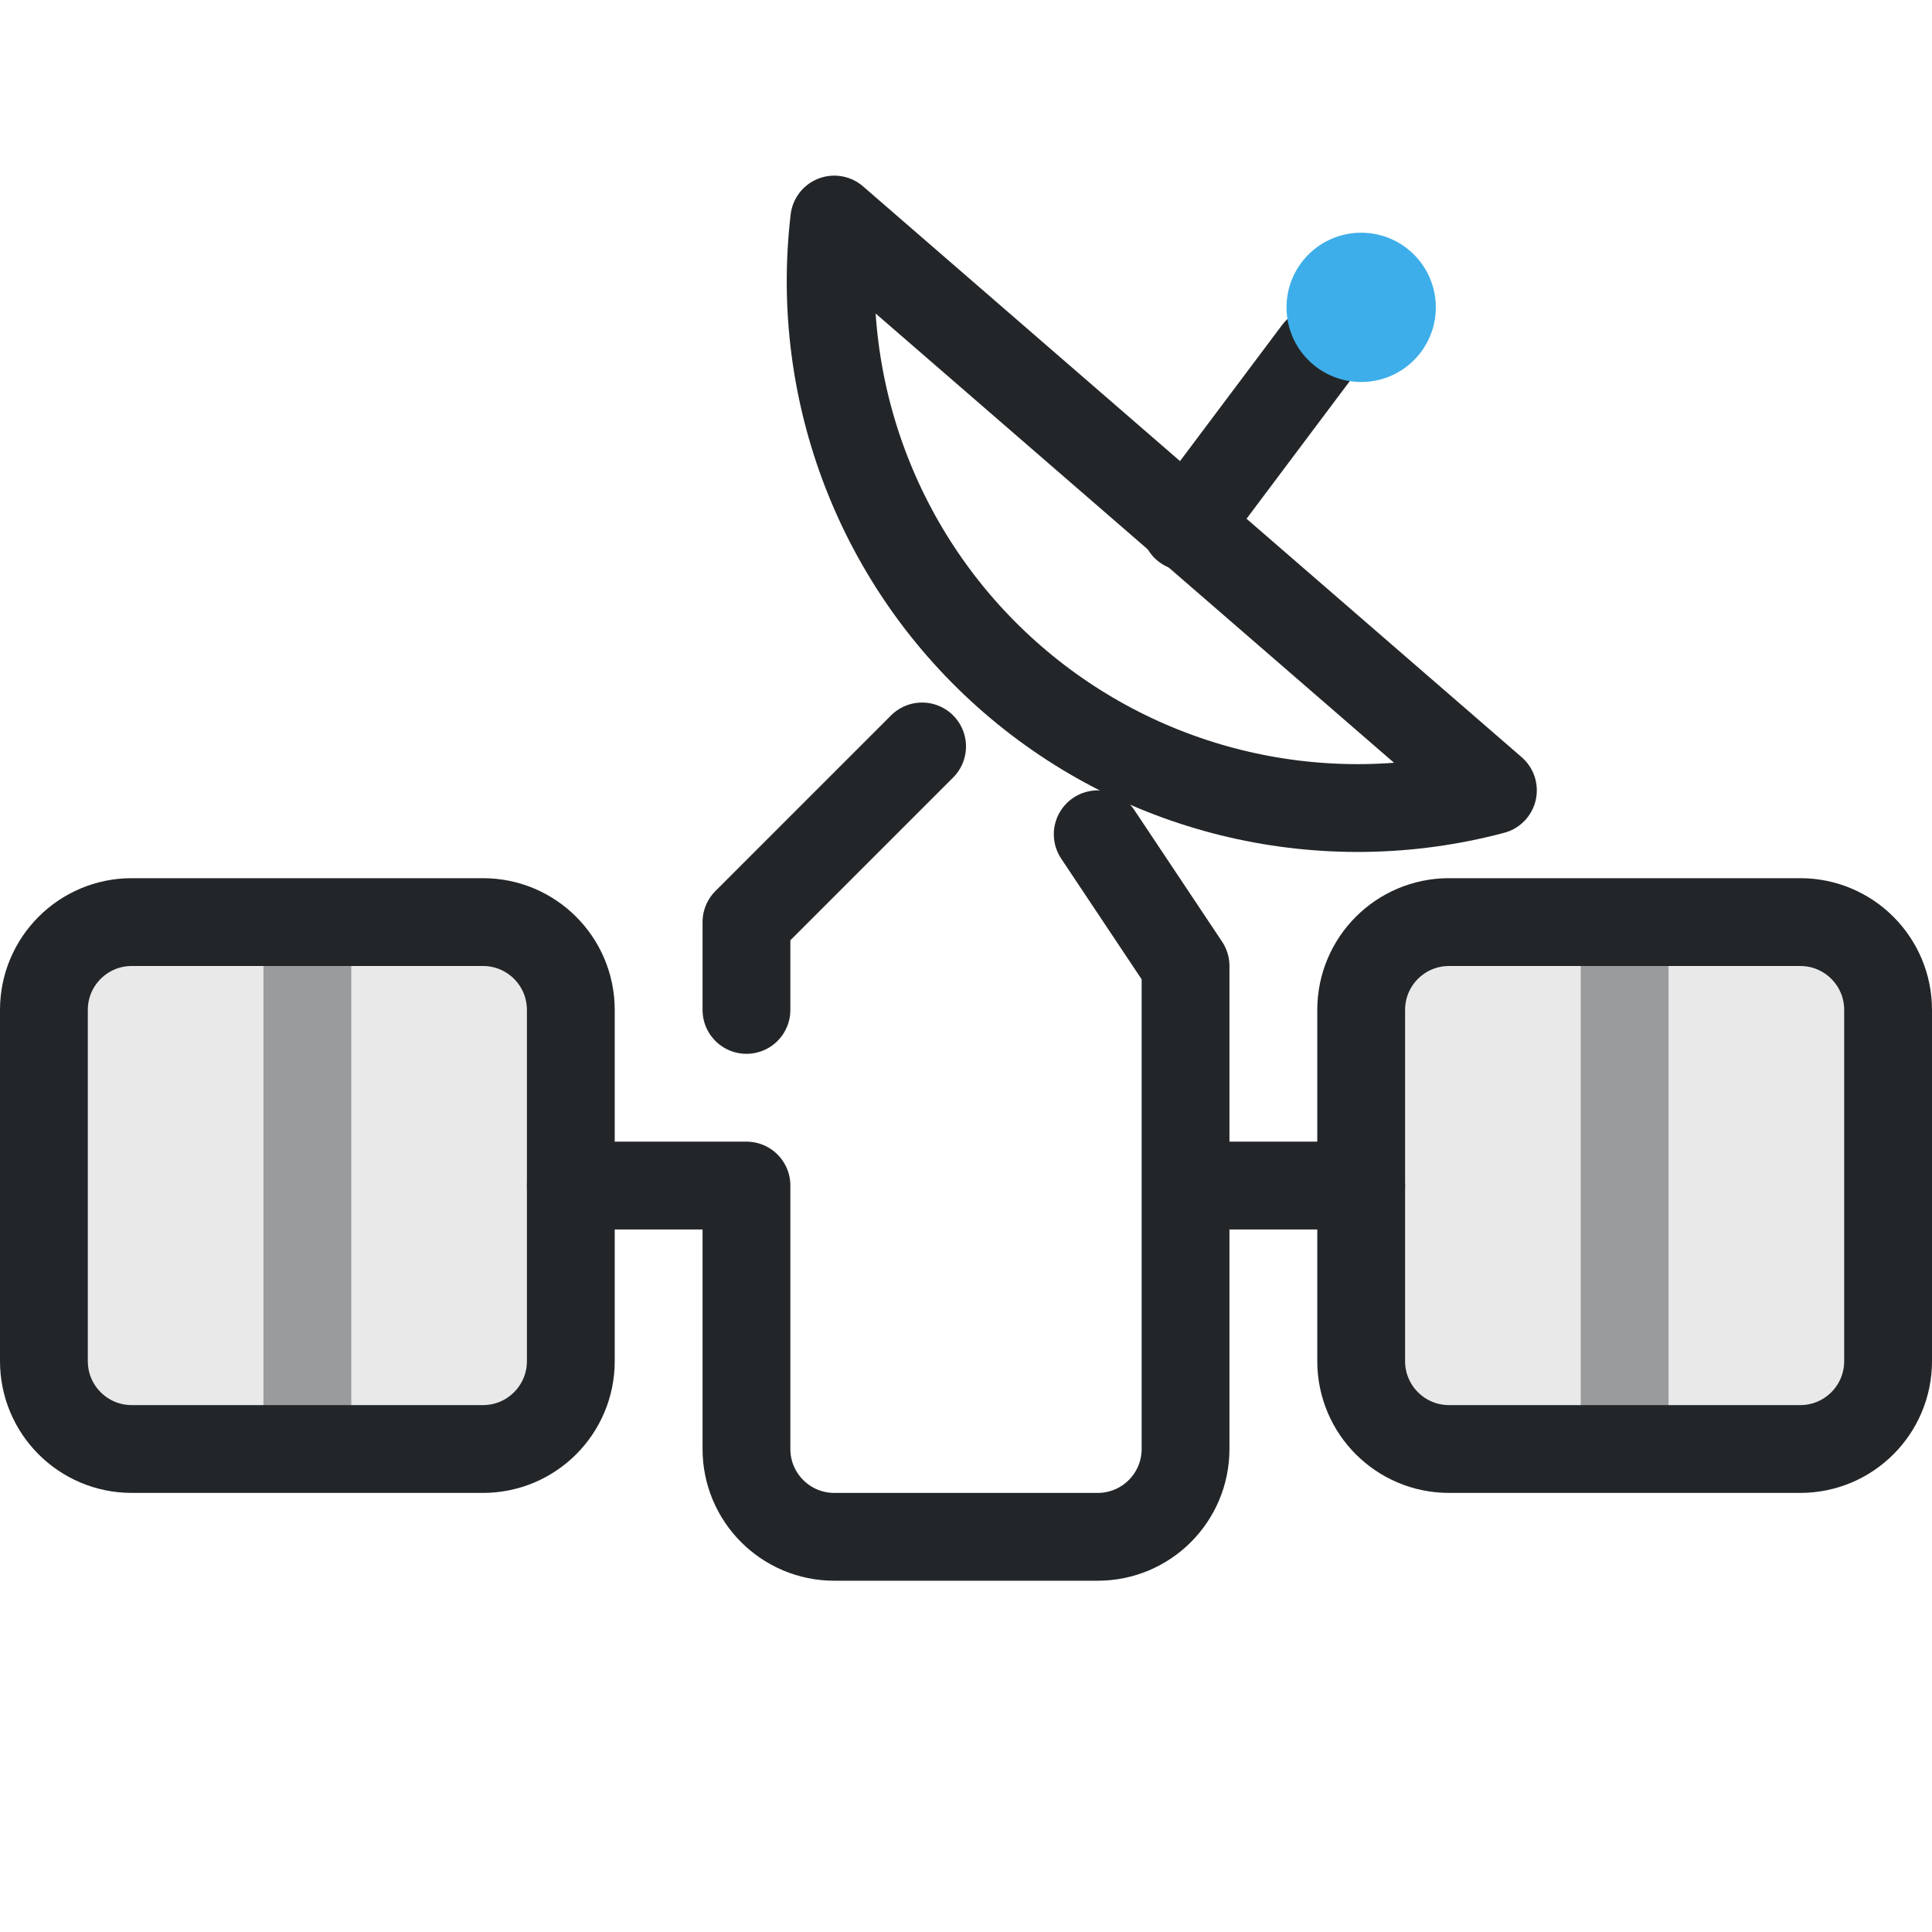
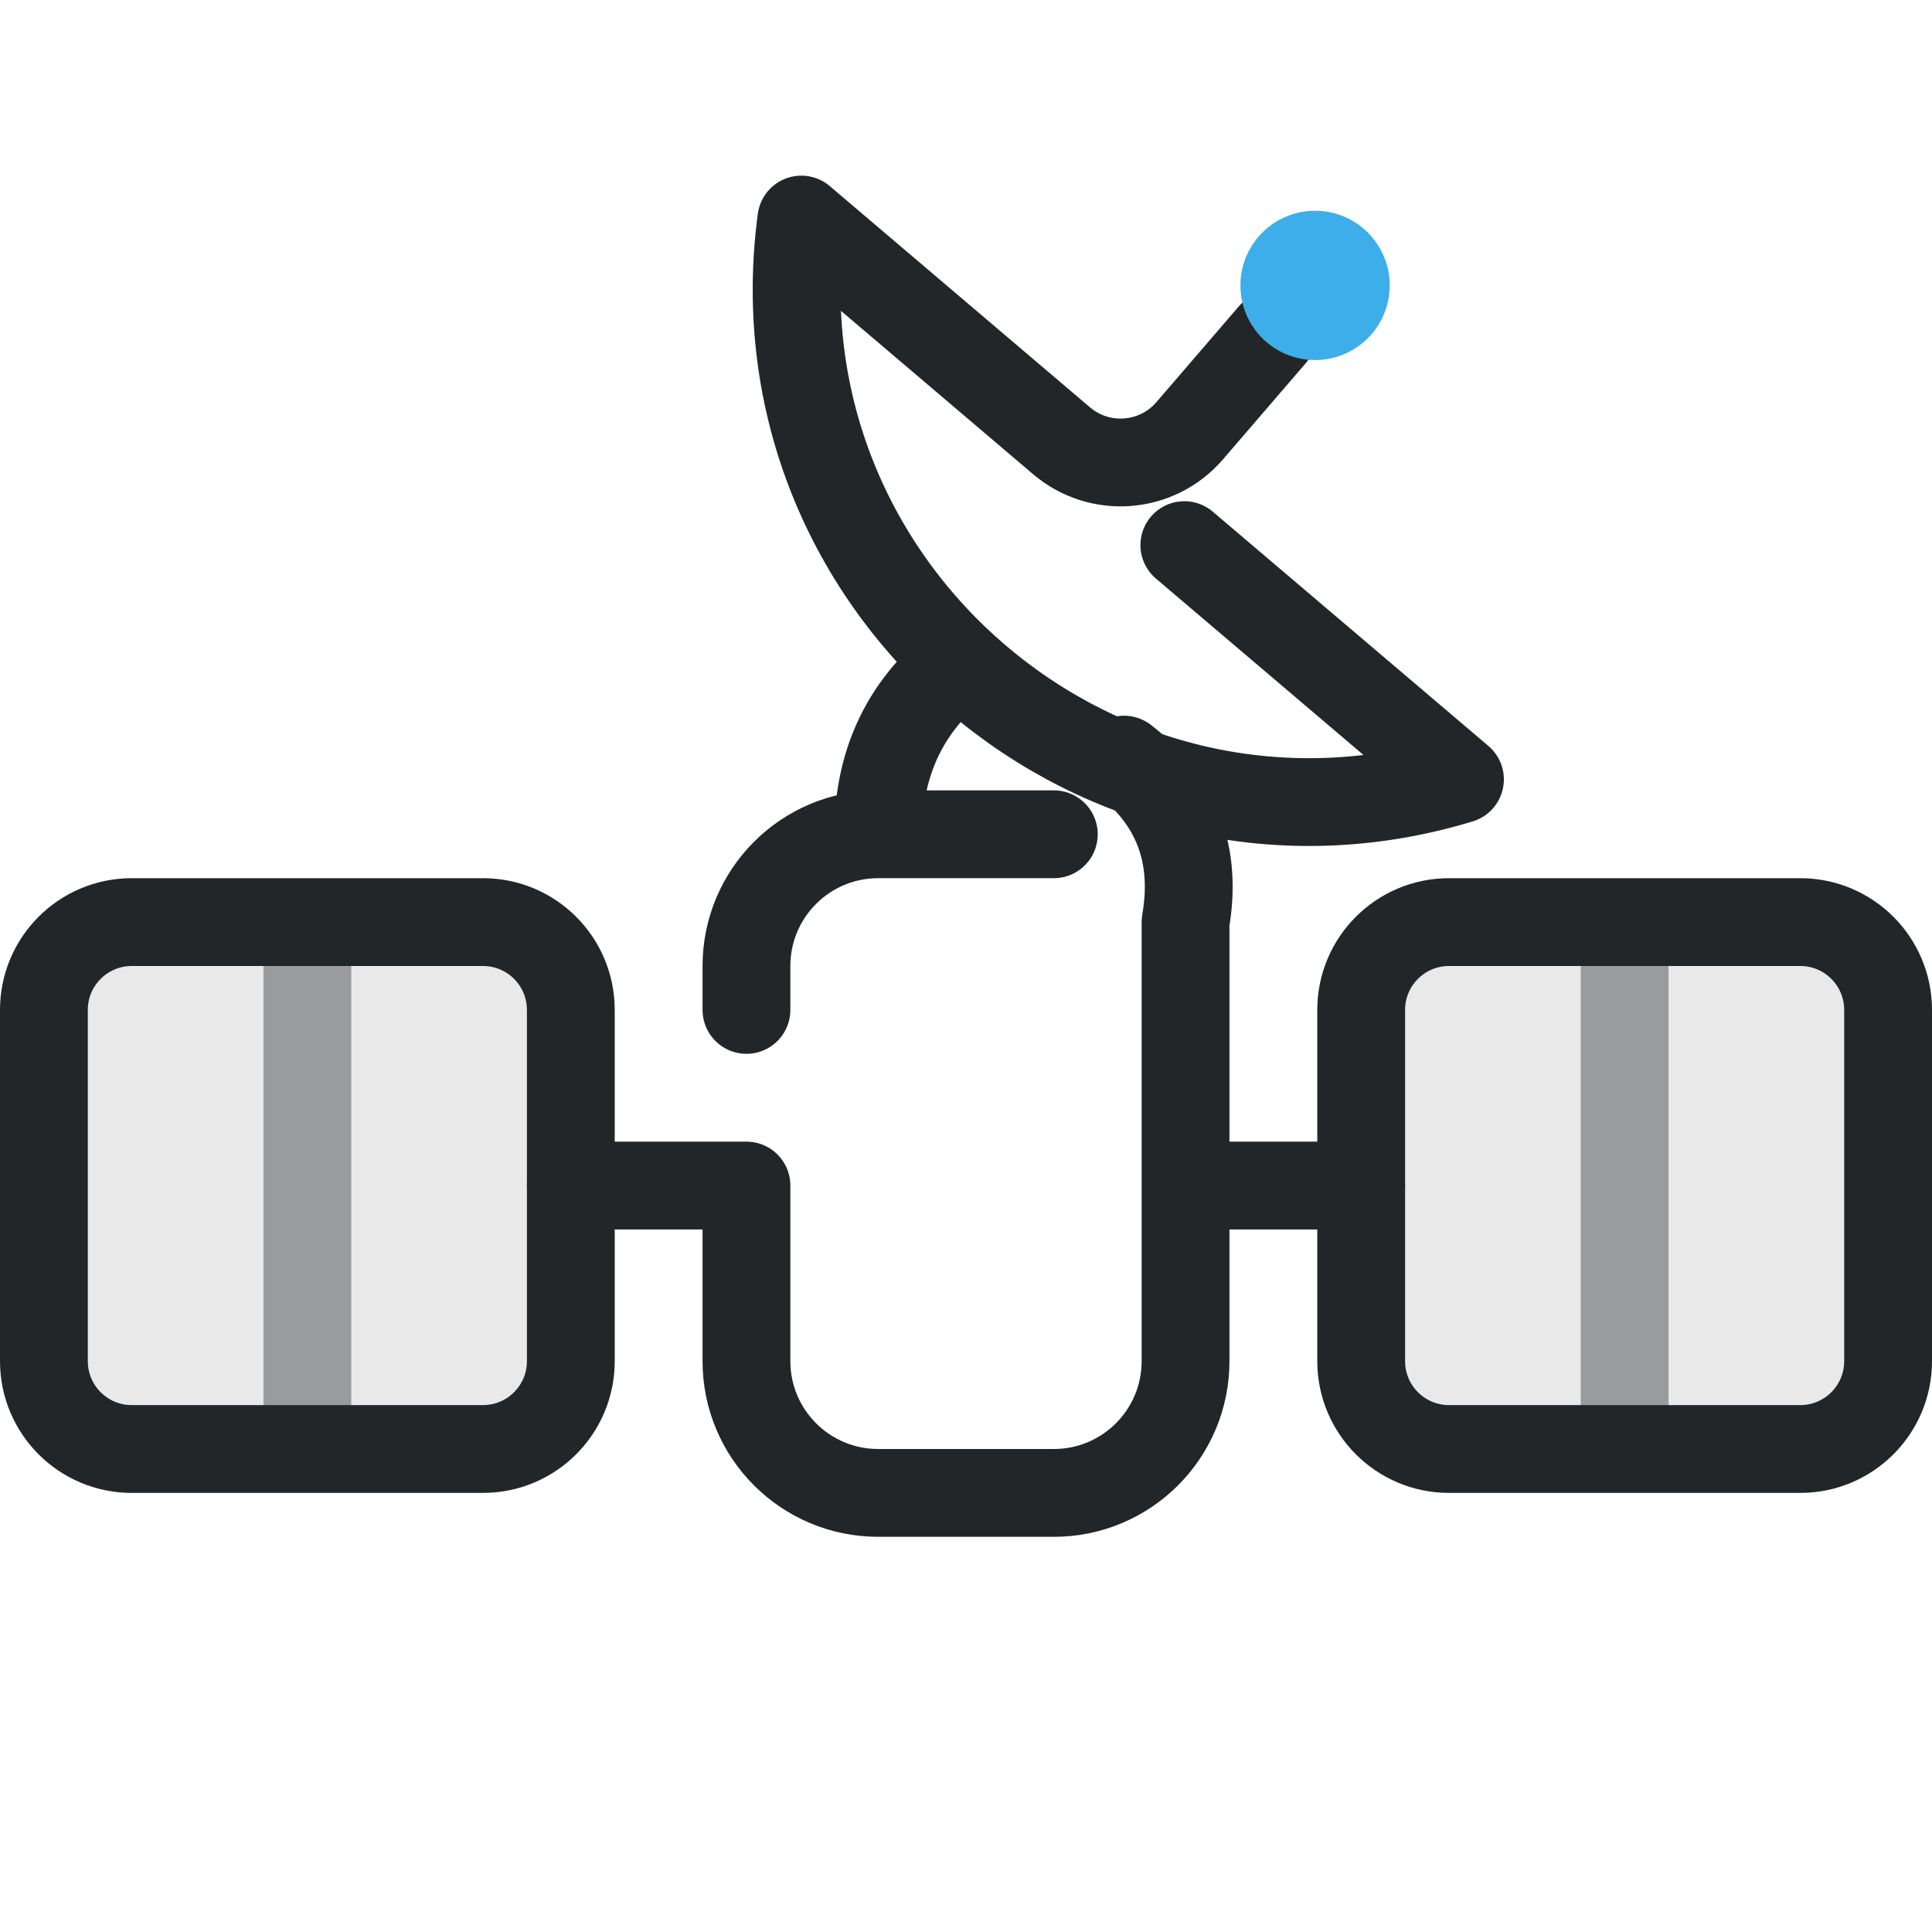
<svg xmlns="http://www.w3.org/2000/svg" width="22" height="22" viewBox="0 0 22 22">
  <defs>
    <style id="current-color-scheme">.ColorScheme-Text{color:#232629}.ColorScheme-Highlight{color:#3daee9}</style>
  </defs>
  <g fill="none" stroke-linejoin="round" stroke-linecap="round">
-     <path class="ColorScheme-Text" stroke="currentColor" d="M8.5 11.5v-1l2-2m2 1 1 1.5v5.5a1 1 0 0 1-1 1h-3a1 1 0 0 1-1-1v-3h-2m7 0h2" />
-     <path class="ColorScheme-Text" stroke="currentColor" d="M9.5 2.5a6 6 0 0 0 7.5 6.5z" />
-     <path class="ColorScheme-Text" stroke="currentColor" d="m13.5 6 1.5-2" />
-     <circle class="ColorScheme-Highlight" cx="15.5" cy="3.5" r="0.85" fill="currentColor" />
+     <path class="ColorScheme-Text" stroke="currentColor" d="M8.5 11.5v-.5a1.5 1.5 0 0 1 1.5-1.5h2m-2 0q0-1.1.75-1.8m2.05.95q.9.7.7 1.85v5a1.5 1.5 0 0 1-1.5 1.5h-2a1.5 1.5 0 0 1-1.5-1.5v-2H6.5m7 0h2" />
+     <path class="ColorScheme-Text" stroke="currentColor" transform="translate(-1 -.875) scale(.75)" stroke-width="1.333" d="M 20.65,6.25 19.397,7.706 A 1.384,1.384 175.53 0 1 17.451,7.859 L 13.5,4.5 c -0.755,5.629 4.566,10.152 10,8.5 L 19.315,9.443" />
+     <circle class="ColorScheme-Highlight" cx="14.975" cy="3.25" r="0.85" fill="currentColor" />
    <g class="ColorScheme-Text" stroke="currentColor" fill="currentColor" fill-opacity=".1">
      <rect x="0.5" y="10.5" width="6" height="6" rx="1" fill="currentColor" class="ColorScheme-Text" stroke="currentColor" />
      <rect x="15.5" y="10.5" width="6" height="6" rx="1" fill="currentColor" class="ColorScheme-Text" stroke="currentColor" />
    </g>
    <path class="ColorScheme-Text" stroke="currentColor" opacity=".4" d="M3.5 11v5m15-5v5" />
  </g>
</svg>
